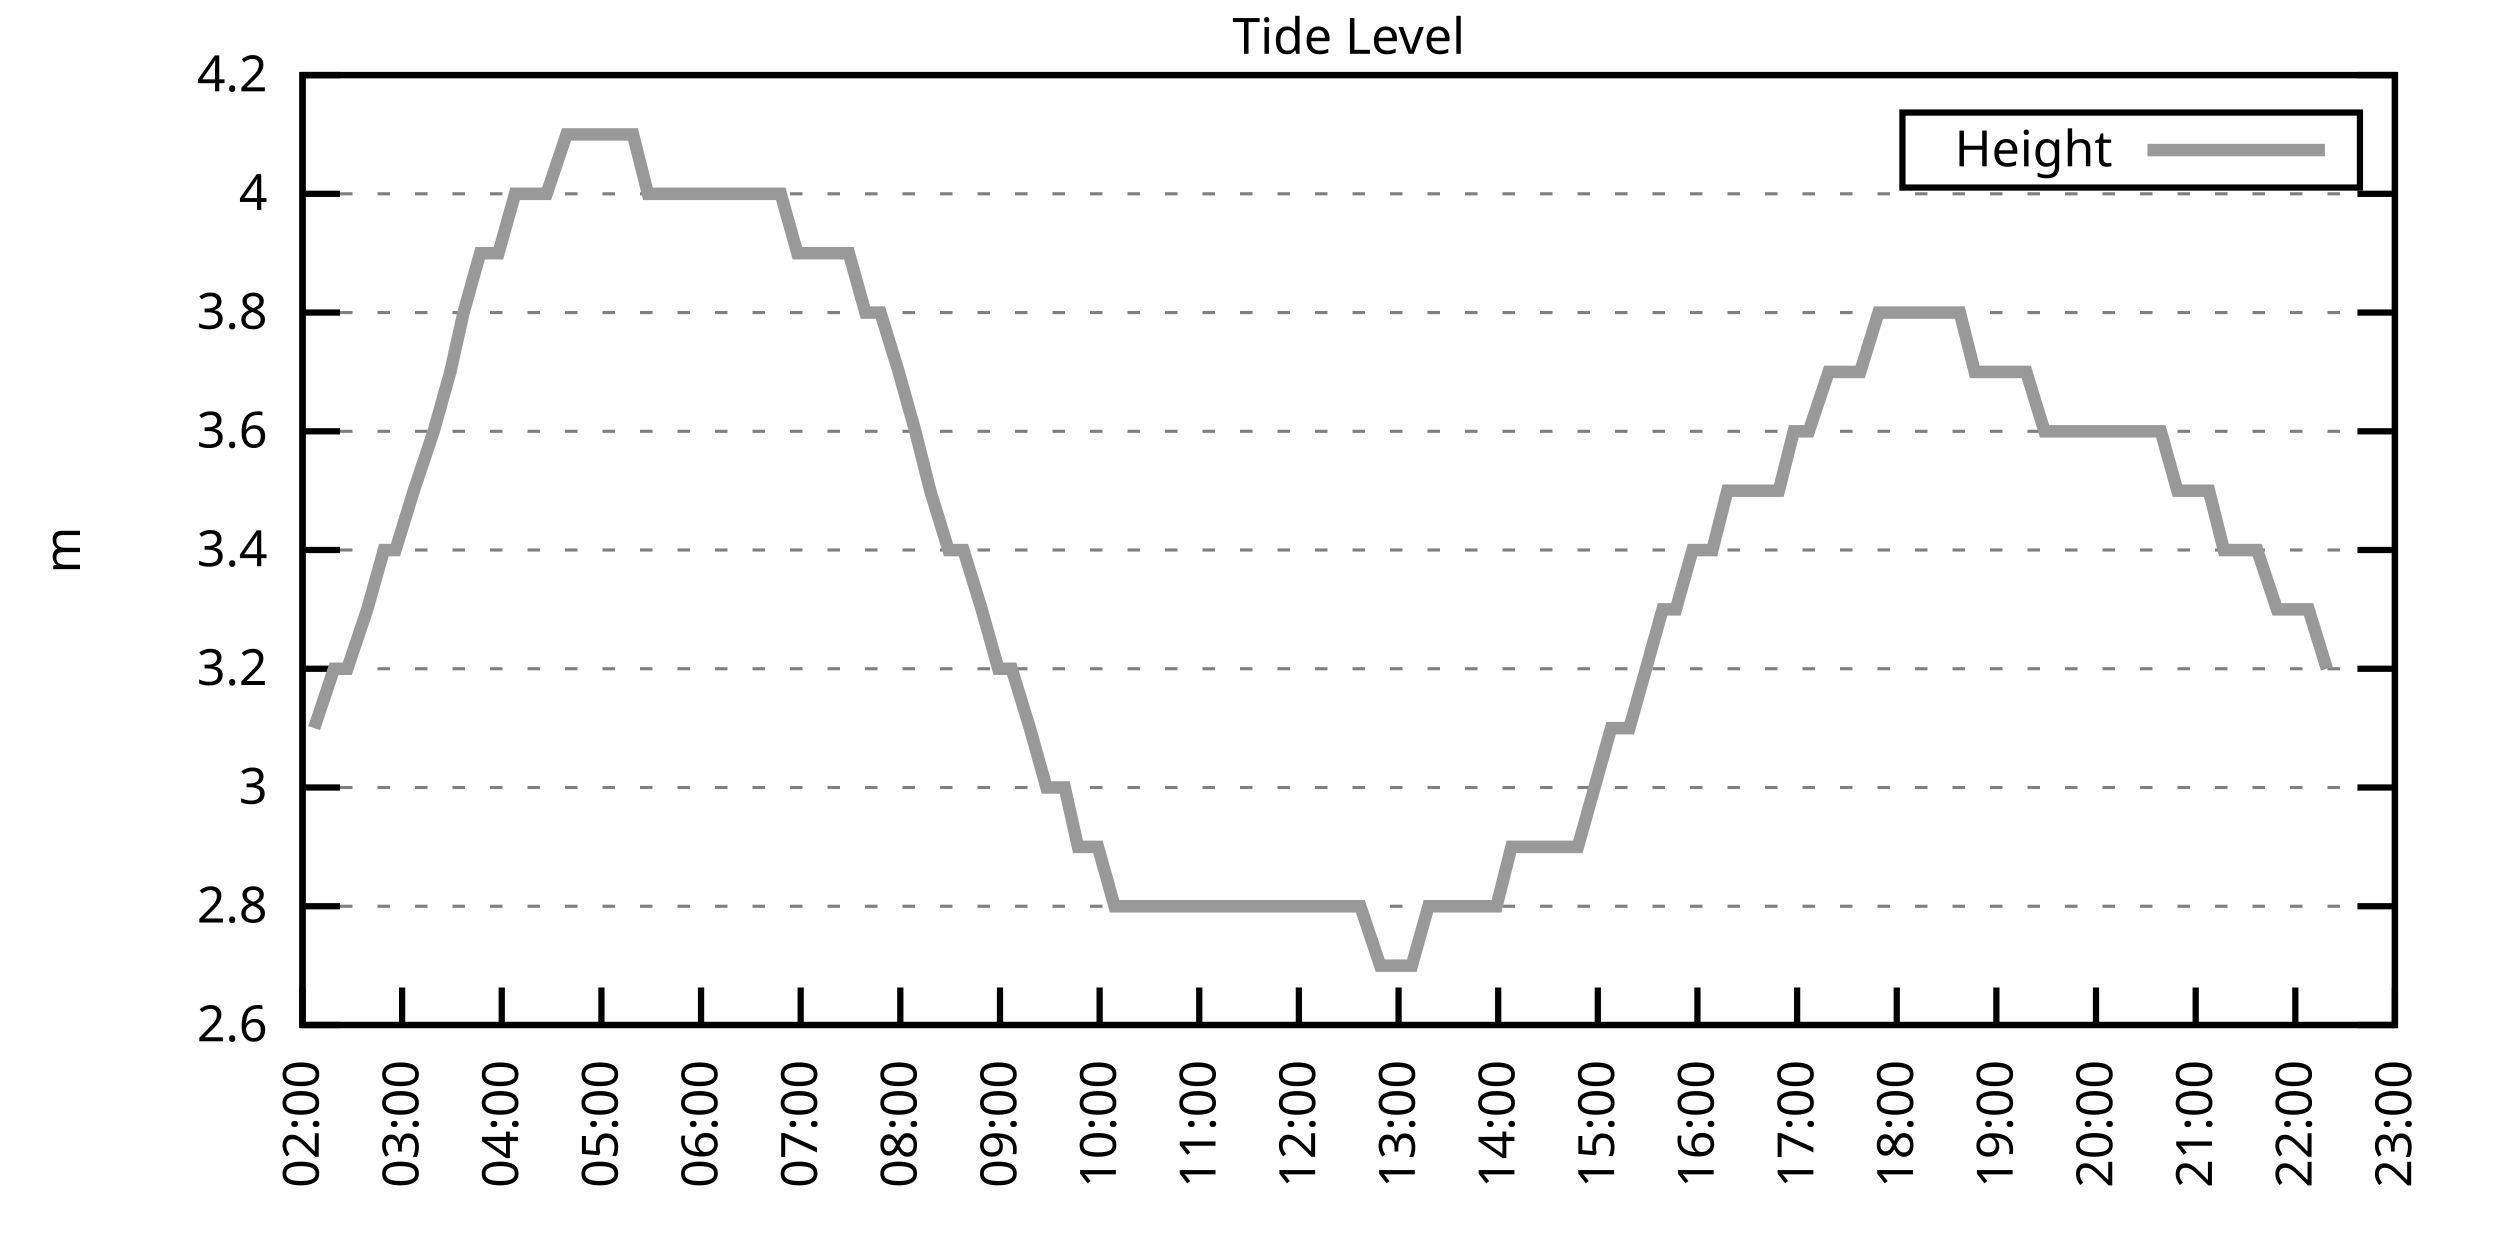
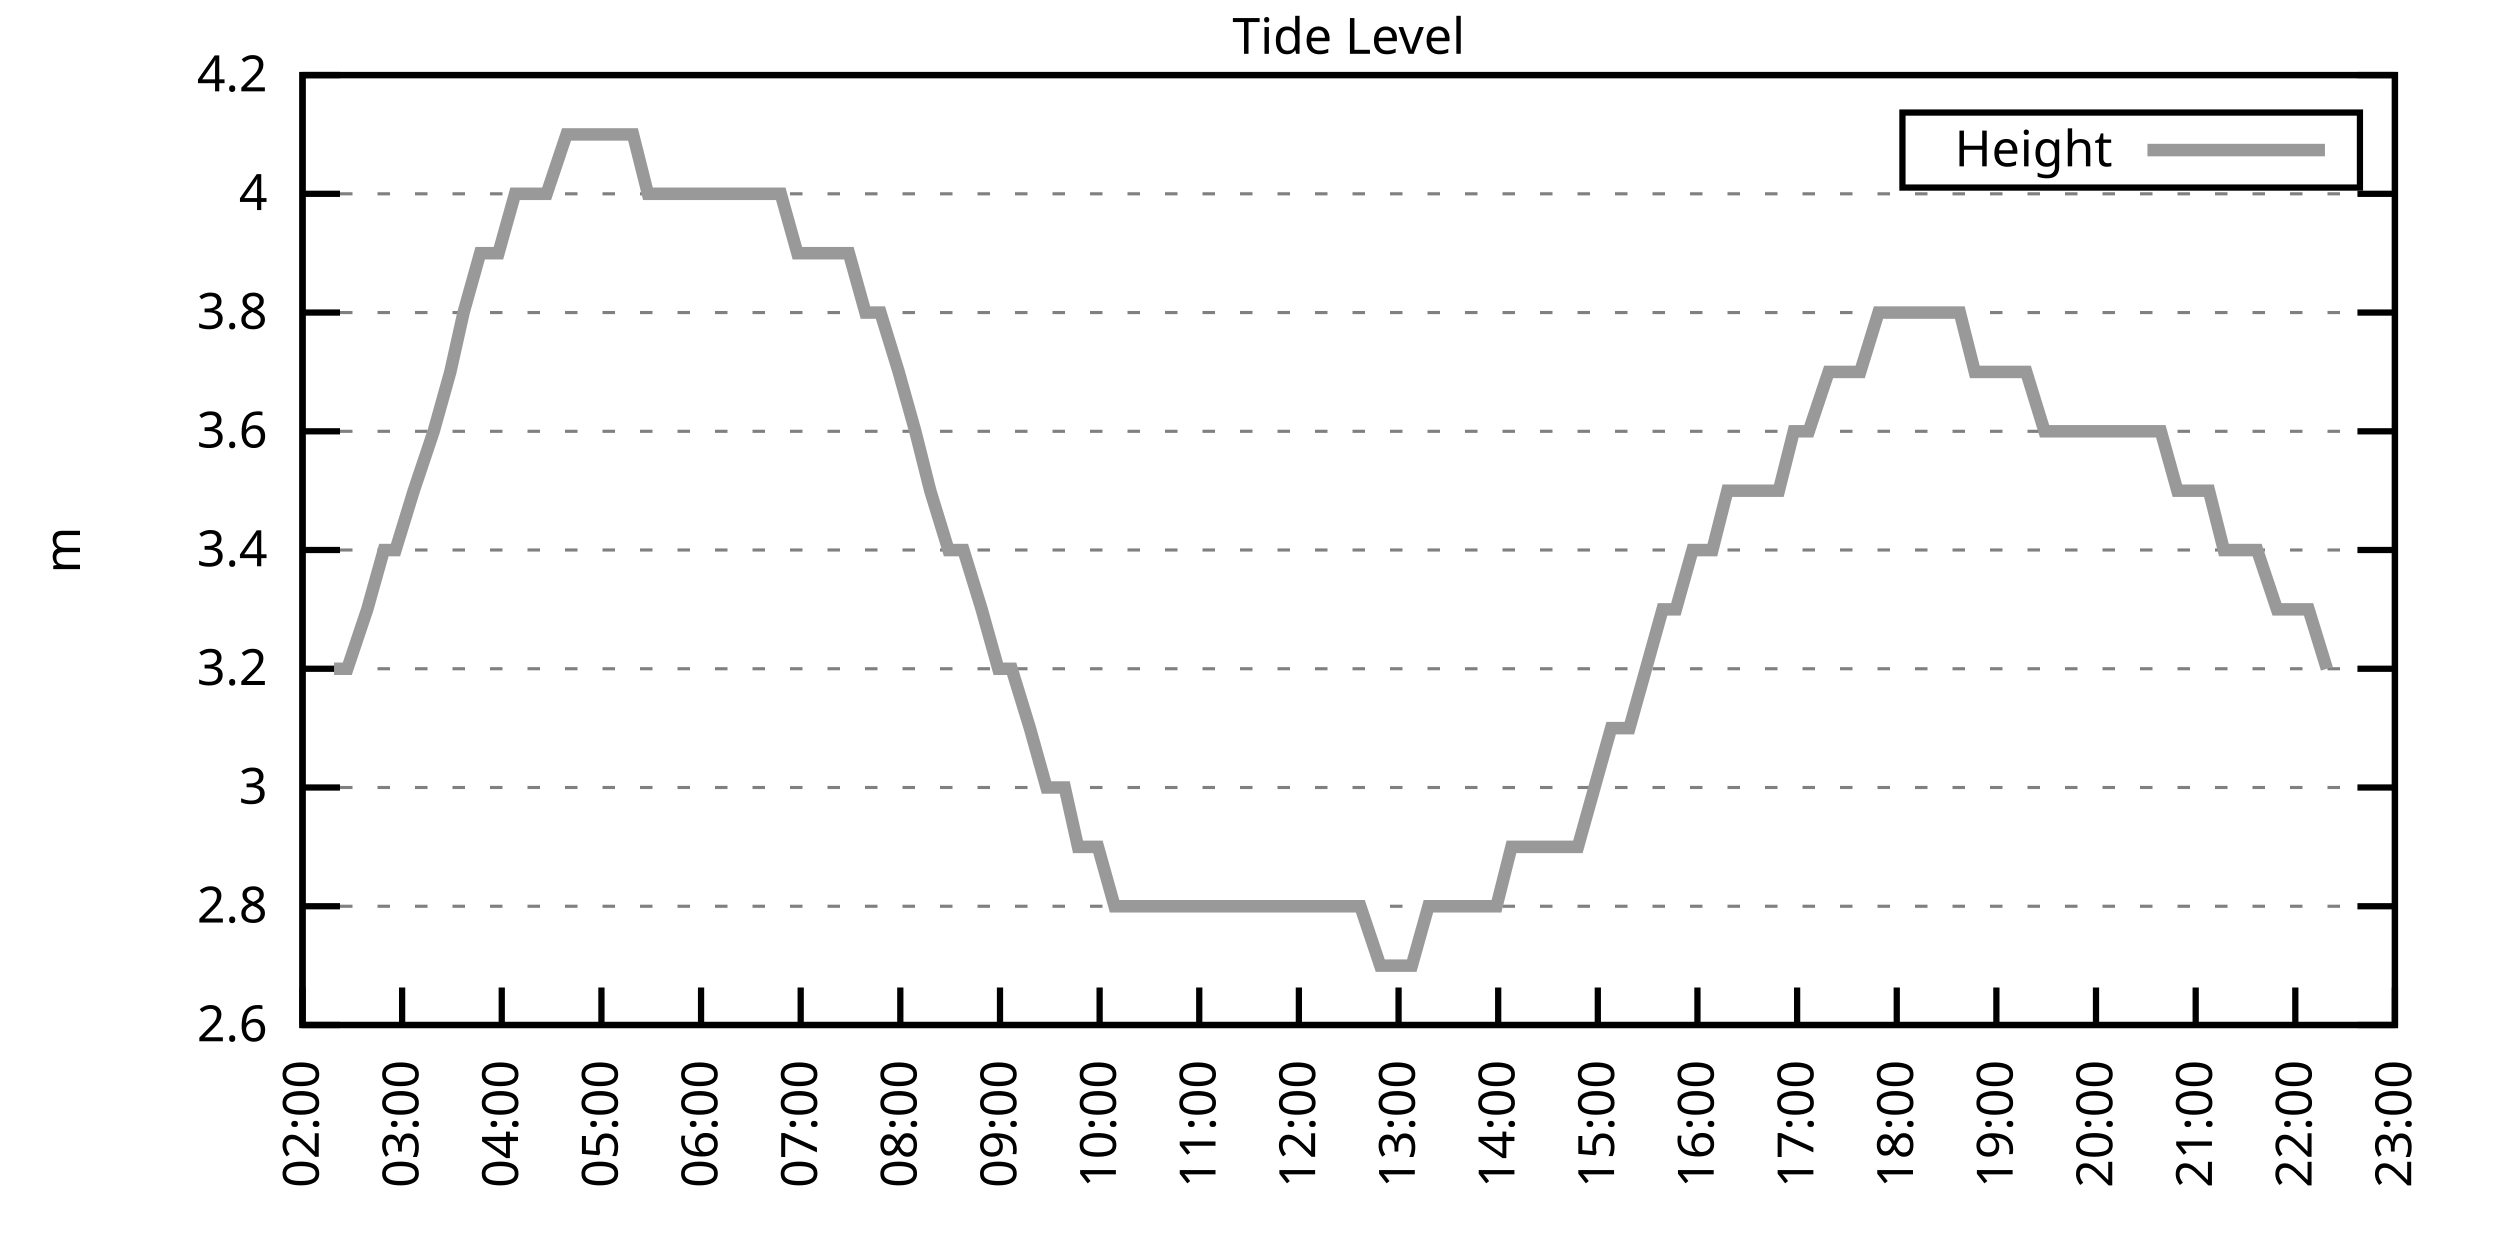
<svg xmlns="http://www.w3.org/2000/svg" xmlns:xlink="http://www.w3.org/1999/xlink" width="400" height="200" viewBox="0 0 400 200">
  <g id="gnuplot_canvas">
    <rect x="0" y="0" width="400" height="200" fill="none" />
    <defs>
      <circle id="gpDot" r="0.5" stroke-width="0.5" stroke="currentColor" />
      <path id="gpPt0" stroke-width="0.333" stroke="currentColor" d="M-1,0 h2 M0,-1 v2" />
      <path id="gpPt1" stroke-width="0.333" stroke="currentColor" d="M-1,-1 L1,1 M1,-1 L-1,1" />
      <path id="gpPt2" stroke-width="0.333" stroke="currentColor" d="M-1,0 L1,0 M0,-1 L0,1 M-1,-1 L1,1 M-1,1 L1,-1" />
      <rect id="gpPt3" stroke-width="0.333" stroke="currentColor" x="-1" y="-1" width="2" height="2" />
      <rect id="gpPt4" stroke-width="0.333" stroke="currentColor" fill="currentColor" x="-1" y="-1" width="2" height="2" />
      <circle id="gpPt5" stroke-width="0.333" stroke="currentColor" cx="0" cy="0" r="1" />
      <use xlink:href="#gpPt5" id="gpPt6" fill="currentColor" stroke="none" />
      <path id="gpPt7" stroke-width="0.333" stroke="currentColor" d="M0,-1.33 L-1.33,0.67 L1.33,0.67 z" />
      <use xlink:href="#gpPt7" id="gpPt8" fill="currentColor" stroke="none" />
      <use xlink:href="#gpPt7" id="gpPt9" stroke="currentColor" transform="rotate(180)" />
      <use xlink:href="#gpPt9" id="gpPt10" fill="currentColor" stroke="none" />
      <use xlink:href="#gpPt3" id="gpPt11" stroke="currentColor" transform="rotate(45)" />
      <use xlink:href="#gpPt11" id="gpPt12" fill="currentColor" stroke="none" />
      <path id="gpPt13" stroke-width="0.333" stroke="currentColor" d="M0,1.330 L1.265,0.411 L0.782,-1.067 L-0.782,-1.076 L-1.265,0.411 z" />
      <use xlink:href="#gpPt13" id="gpPt14" fill="currentColor" stroke="none" />
      <filter id="textbox" filterUnits="objectBoundingBox" x="0" y="0" height="1" width="1">
        <feFlood flood-color="white" flood-opacity="1" result="bgnd" />
        <feComposite in="SourceGraphic" in2="bgnd" operator="atop" />
      </filter>
      <filter id="greybox" filterUnits="objectBoundingBox" x="0" y="0" height="1" width="1">
        <feFlood flood-color="lightgrey" flood-opacity="1" result="grey" />
        <feComposite in="SourceGraphic" in2="grey" operator="atop" />
      </filter>
    </defs>
    <g fill="none" color="white" stroke="currentColor" stroke-width="1.00" stroke-linecap="butt" stroke-linejoin="miter">
</g>
    <g fill="none" color="black" stroke="currentColor" stroke-width="1.00" stroke-linecap="butt" stroke-linejoin="miter">
      <g stroke="none" shape-rendering="crispEdges">
        <polygon fill="rgb(255, 255, 255)" points="48.40,164.00 383.18,164.00 383.18,12.02 48.40,12.02 " />
      </g>
    </g>
    <g fill="none" color="black" stroke="currentColor" stroke-width="1.00" stroke-linecap="butt" stroke-linejoin="miter">
</g>
    <g fill="none" color="black" stroke="black" stroke-width="0.50" stroke-linecap="butt" stroke-linejoin="miter">
</g>
    <g fill="none" color="gray" stroke="currentColor" stroke-width="0.50" stroke-linecap="butt" stroke-linejoin="miter">
      <path stroke="gray" stroke-dasharray="2,4" class="gridline" d="M48.40,164.00 L383.19,164.00  " />
    </g>
    <g fill="none" color="gray" stroke="gray" stroke-width="1.00" stroke-linecap="butt" stroke-linejoin="miter">
</g>
    <g fill="none" color="black" stroke="currentColor" stroke-width="1.00" stroke-linecap="butt" stroke-linejoin="miter">
      <path stroke="black" d="M48.40,164.00 L54.40,164.00 M383.19,164.00 L377.19,164.00  " />
      <g transform="translate(42.80,166.60)" stroke="none" fill="black" font-family="Sans" font-size="8.00" text-anchor="end">
        <text>
          <tspan font-family="Sans"> 2.6</tspan>
        </text>
      </g>
    </g>
    <g fill="none" color="black" stroke="currentColor" stroke-width="1.00" stroke-linecap="butt" stroke-linejoin="miter">
</g>
    <g fill="none" color="black" stroke="black" stroke-width="0.50" stroke-linecap="butt" stroke-linejoin="miter">
</g>
    <g fill="none" color="gray" stroke="currentColor" stroke-width="0.50" stroke-linecap="butt" stroke-linejoin="miter">
      <path stroke="gray" stroke-dasharray="2,4" class="gridline" d="M48.40,145.00 L383.19,145.00  " />
    </g>
    <g fill="none" color="gray" stroke="gray" stroke-width="1.00" stroke-linecap="butt" stroke-linejoin="miter">
</g>
    <g fill="none" color="black" stroke="currentColor" stroke-width="1.00" stroke-linecap="butt" stroke-linejoin="miter">
      <path stroke="black" d="M48.40,145.00 L54.40,145.00 M383.19,145.00 L377.19,145.00  " />
      <g transform="translate(42.80,147.60)" stroke="none" fill="black" font-family="Sans" font-size="8.00" text-anchor="end">
        <text>
          <tspan font-family="Sans"> 2.8</tspan>
        </text>
      </g>
    </g>
    <g fill="none" color="black" stroke="currentColor" stroke-width="1.00" stroke-linecap="butt" stroke-linejoin="miter">
</g>
    <g fill="none" color="black" stroke="black" stroke-width="0.50" stroke-linecap="butt" stroke-linejoin="miter">
</g>
    <g fill="none" color="gray" stroke="currentColor" stroke-width="0.50" stroke-linecap="butt" stroke-linejoin="miter">
      <path stroke="gray" stroke-dasharray="2,4" class="gridline" d="M48.40,126.00 L383.19,126.00  " />
    </g>
    <g fill="none" color="gray" stroke="gray" stroke-width="1.00" stroke-linecap="butt" stroke-linejoin="miter">
</g>
    <g fill="none" color="black" stroke="currentColor" stroke-width="1.00" stroke-linecap="butt" stroke-linejoin="miter">
      <path stroke="black" d="M48.40,126.00 L54.40,126.00 M383.19,126.00 L377.19,126.00  " />
      <g transform="translate(42.80,128.60)" stroke="none" fill="black" font-family="Sans" font-size="8.00" text-anchor="end">
        <text>
          <tspan font-family="Sans"> 3</tspan>
        </text>
      </g>
    </g>
    <g fill="none" color="black" stroke="currentColor" stroke-width="1.00" stroke-linecap="butt" stroke-linejoin="miter">
</g>
    <g fill="none" color="black" stroke="black" stroke-width="0.50" stroke-linecap="butt" stroke-linejoin="miter">
</g>
    <g fill="none" color="gray" stroke="currentColor" stroke-width="0.50" stroke-linecap="butt" stroke-linejoin="miter">
      <path stroke="gray" stroke-dasharray="2,4" class="gridline" d="M48.40,107.00 L383.19,107.00  " />
    </g>
    <g fill="none" color="gray" stroke="gray" stroke-width="1.00" stroke-linecap="butt" stroke-linejoin="miter">
</g>
    <g fill="none" color="black" stroke="currentColor" stroke-width="1.00" stroke-linecap="butt" stroke-linejoin="miter">
      <path stroke="black" d="M48.40,107.00 L54.40,107.00 M383.19,107.00 L377.19,107.00  " />
      <g transform="translate(42.80,109.60)" stroke="none" fill="black" font-family="Sans" font-size="8.00" text-anchor="end">
        <text>
          <tspan font-family="Sans"> 3.2</tspan>
        </text>
      </g>
    </g>
    <g fill="none" color="black" stroke="currentColor" stroke-width="1.00" stroke-linecap="butt" stroke-linejoin="miter">
</g>
    <g fill="none" color="black" stroke="black" stroke-width="0.50" stroke-linecap="butt" stroke-linejoin="miter">
</g>
    <g fill="none" color="gray" stroke="currentColor" stroke-width="0.50" stroke-linecap="butt" stroke-linejoin="miter">
      <path stroke="gray" stroke-dasharray="2,4" class="gridline" d="M48.40,88.00 L383.19,88.00  " />
    </g>
    <g fill="none" color="gray" stroke="gray" stroke-width="1.00" stroke-linecap="butt" stroke-linejoin="miter">
</g>
    <g fill="none" color="black" stroke="currentColor" stroke-width="1.00" stroke-linecap="butt" stroke-linejoin="miter">
      <path stroke="black" d="M48.40,88.00 L54.40,88.00 M383.19,88.00 L377.19,88.00  " />
      <g transform="translate(42.80,90.60)" stroke="none" fill="black" font-family="Sans" font-size="8.00" text-anchor="end">
        <text>
          <tspan font-family="Sans"> 3.4</tspan>
        </text>
      </g>
    </g>
    <g fill="none" color="black" stroke="currentColor" stroke-width="1.00" stroke-linecap="butt" stroke-linejoin="miter">
</g>
    <g fill="none" color="black" stroke="black" stroke-width="0.50" stroke-linecap="butt" stroke-linejoin="miter">
</g>
    <g fill="none" color="gray" stroke="currentColor" stroke-width="0.50" stroke-linecap="butt" stroke-linejoin="miter">
      <path stroke="gray" stroke-dasharray="2,4" class="gridline" d="M48.40,69.01 L383.19,69.01  " />
    </g>
    <g fill="none" color="gray" stroke="gray" stroke-width="1.00" stroke-linecap="butt" stroke-linejoin="miter">
</g>
    <g fill="none" color="black" stroke="currentColor" stroke-width="1.00" stroke-linecap="butt" stroke-linejoin="miter">
      <path stroke="black" d="M48.40,69.01 L54.40,69.01 M383.19,69.01 L377.19,69.01  " />
      <g transform="translate(42.80,71.61)" stroke="none" fill="black" font-family="Sans" font-size="8.00" text-anchor="end">
        <text>
          <tspan font-family="Sans"> 3.6</tspan>
        </text>
      </g>
    </g>
    <g fill="none" color="black" stroke="currentColor" stroke-width="1.00" stroke-linecap="butt" stroke-linejoin="miter">
</g>
    <g fill="none" color="black" stroke="black" stroke-width="0.50" stroke-linecap="butt" stroke-linejoin="miter">
</g>
    <g fill="none" color="gray" stroke="currentColor" stroke-width="0.50" stroke-linecap="butt" stroke-linejoin="miter">
      <path stroke="gray" stroke-dasharray="2,4" class="gridline" d="M48.40,50.01 L383.19,50.01  " />
    </g>
    <g fill="none" color="gray" stroke="gray" stroke-width="1.00" stroke-linecap="butt" stroke-linejoin="miter">
</g>
    <g fill="none" color="black" stroke="currentColor" stroke-width="1.00" stroke-linecap="butt" stroke-linejoin="miter">
      <path stroke="black" d="M48.40,50.01 L54.40,50.01 M383.19,50.01 L377.19,50.01  " />
      <g transform="translate(42.80,52.61)" stroke="none" fill="black" font-family="Sans" font-size="8.00" text-anchor="end">
        <text>
          <tspan font-family="Sans"> 3.8</tspan>
        </text>
      </g>
    </g>
    <g fill="none" color="black" stroke="currentColor" stroke-width="1.00" stroke-linecap="butt" stroke-linejoin="miter">
</g>
    <g fill="none" color="black" stroke="black" stroke-width="0.50" stroke-linecap="butt" stroke-linejoin="miter">
</g>
    <g fill="none" color="gray" stroke="currentColor" stroke-width="0.50" stroke-linecap="butt" stroke-linejoin="miter">
      <path stroke="gray" stroke-dasharray="2,4" class="gridline" d="M48.40,31.01 L383.19,31.01  " />
    </g>
    <g fill="none" color="gray" stroke="gray" stroke-width="1.00" stroke-linecap="butt" stroke-linejoin="miter">
</g>
    <g fill="none" color="black" stroke="currentColor" stroke-width="1.00" stroke-linecap="butt" stroke-linejoin="miter">
      <path stroke="black" d="M48.40,31.01 L54.40,31.01 M383.19,31.01 L377.19,31.01  " />
      <g transform="translate(42.80,33.61)" stroke="none" fill="black" font-family="Sans" font-size="8.00" text-anchor="end">
        <text>
          <tspan font-family="Sans"> 4</tspan>
        </text>
      </g>
    </g>
    <g fill="none" color="black" stroke="currentColor" stroke-width="1.00" stroke-linecap="butt" stroke-linejoin="miter">
</g>
    <g fill="none" color="black" stroke="black" stroke-width="0.50" stroke-linecap="butt" stroke-linejoin="miter">
</g>
    <g fill="none" color="gray" stroke="currentColor" stroke-width="0.50" stroke-linecap="butt" stroke-linejoin="miter">
      <path stroke="gray" stroke-dasharray="2,4" class="gridline" d="M48.40,12.01 L383.19,12.01  " />
    </g>
    <g fill="none" color="gray" stroke="gray" stroke-width="1.00" stroke-linecap="butt" stroke-linejoin="miter">
</g>
    <g fill="none" color="black" stroke="currentColor" stroke-width="1.00" stroke-linecap="butt" stroke-linejoin="miter">
      <path stroke="black" d="M48.40,12.01 L54.40,12.01 M383.19,12.01 L377.19,12.01  " />
      <g transform="translate(42.80,14.61)" stroke="none" fill="black" font-family="Sans" font-size="8.00" text-anchor="end">
        <text>
          <tspan font-family="Sans"> 4.2</tspan>
        </text>
      </g>
    </g>
    <g fill="none" color="black" stroke="currentColor" stroke-width="1.00" stroke-linecap="butt" stroke-linejoin="miter">
      <path stroke="black" d="M48.40,164.00 L48.40,158.00  " />
      <g transform="translate(51.00,169.60) rotate(270.00)" stroke="none" fill="black" font-family="Sans" font-size="8.00" text-anchor="end">
        <text>
          <tspan font-family="Sans">02:00</tspan>
        </text>
      </g>
    </g>
    <g fill="none" color="black" stroke="currentColor" stroke-width="1.00" stroke-linecap="butt" stroke-linejoin="miter">
      <path stroke="black" d="M64.34,164.00 L64.34,158.00  " />
      <g transform="translate(66.94,169.60) rotate(270.00)" stroke="none" fill="black" font-family="Sans" font-size="8.00" text-anchor="end">
        <text>
          <tspan font-family="Sans">03:00</tspan>
        </text>
      </g>
    </g>
    <g fill="none" color="black" stroke="currentColor" stroke-width="1.00" stroke-linecap="butt" stroke-linejoin="miter">
      <path stroke="black" d="M80.28,164.00 L80.28,158.00  " />
      <g transform="translate(82.88,169.60) rotate(270.00)" stroke="none" fill="black" font-family="Sans" font-size="8.00" text-anchor="end">
        <text>
          <tspan font-family="Sans">04:00</tspan>
        </text>
      </g>
    </g>
    <g fill="none" color="black" stroke="currentColor" stroke-width="1.00" stroke-linecap="butt" stroke-linejoin="miter">
      <path stroke="black" d="M96.23,164.00 L96.23,158.00  " />
      <g transform="translate(98.83,169.60) rotate(270.00)" stroke="none" fill="black" font-family="Sans" font-size="8.00" text-anchor="end">
        <text>
          <tspan font-family="Sans">05:00</tspan>
        </text>
      </g>
    </g>
    <g fill="none" color="black" stroke="currentColor" stroke-width="1.00" stroke-linecap="butt" stroke-linejoin="miter">
      <path stroke="black" d="M112.17,164.00 L112.17,158.00  " />
      <g transform="translate(114.77,169.60) rotate(270.00)" stroke="none" fill="black" font-family="Sans" font-size="8.00" text-anchor="end">
        <text>
          <tspan font-family="Sans">06:00</tspan>
        </text>
      </g>
    </g>
    <g fill="none" color="black" stroke="currentColor" stroke-width="1.00" stroke-linecap="butt" stroke-linejoin="miter">
      <path stroke="black" d="M128.11,164.00 L128.11,158.00  " />
      <g transform="translate(130.71,169.60) rotate(270.00)" stroke="none" fill="black" font-family="Sans" font-size="8.00" text-anchor="end">
        <text>
          <tspan font-family="Sans">07:00</tspan>
        </text>
      </g>
    </g>
    <g fill="none" color="black" stroke="currentColor" stroke-width="1.00" stroke-linecap="butt" stroke-linejoin="miter">
      <path stroke="black" d="M144.05,164.00 L144.05,158.00  " />
      <g transform="translate(146.65,169.60) rotate(270.00)" stroke="none" fill="black" font-family="Sans" font-size="8.00" text-anchor="end">
        <text>
          <tspan font-family="Sans">08:00</tspan>
        </text>
      </g>
    </g>
    <g fill="none" color="black" stroke="currentColor" stroke-width="1.00" stroke-linecap="butt" stroke-linejoin="miter">
      <path stroke="black" d="M160.00,164.00 L160.00,158.00  " />
      <g transform="translate(162.60,169.60) rotate(270.00)" stroke="none" fill="black" font-family="Sans" font-size="8.00" text-anchor="end">
        <text>
          <tspan font-family="Sans">09:00</tspan>
        </text>
      </g>
    </g>
    <g fill="none" color="black" stroke="currentColor" stroke-width="1.00" stroke-linecap="butt" stroke-linejoin="miter">
      <path stroke="black" d="M175.94,164.00 L175.94,158.00  " />
      <g transform="translate(178.54,169.60) rotate(270.00)" stroke="none" fill="black" font-family="Sans" font-size="8.00" text-anchor="end">
        <text>
          <tspan font-family="Sans">10:00</tspan>
        </text>
      </g>
    </g>
    <g fill="none" color="black" stroke="currentColor" stroke-width="1.00" stroke-linecap="butt" stroke-linejoin="miter">
      <path stroke="black" d="M191.88,164.00 L191.88,158.00  " />
      <g transform="translate(194.48,169.60) rotate(270.00)" stroke="none" fill="black" font-family="Sans" font-size="8.00" text-anchor="end">
        <text>
          <tspan font-family="Sans">11:00</tspan>
        </text>
      </g>
    </g>
    <g fill="none" color="black" stroke="currentColor" stroke-width="1.00" stroke-linecap="butt" stroke-linejoin="miter">
      <path stroke="black" d="M207.82,164.00 L207.82,158.00  " />
      <g transform="translate(210.42,169.60) rotate(270.00)" stroke="none" fill="black" font-family="Sans" font-size="8.00" text-anchor="end">
        <text>
          <tspan font-family="Sans">12:00</tspan>
        </text>
      </g>
    </g>
    <g fill="none" color="black" stroke="currentColor" stroke-width="1.00" stroke-linecap="butt" stroke-linejoin="miter">
      <path stroke="black" d="M223.77,164.00 L223.77,158.00  " />
      <g transform="translate(226.37,169.60) rotate(270.00)" stroke="none" fill="black" font-family="Sans" font-size="8.00" text-anchor="end">
        <text>
          <tspan font-family="Sans">13:00</tspan>
        </text>
      </g>
    </g>
    <g fill="none" color="black" stroke="currentColor" stroke-width="1.00" stroke-linecap="butt" stroke-linejoin="miter">
      <path stroke="black" d="M239.71,164.00 L239.71,158.00  " />
      <g transform="translate(242.31,169.60) rotate(270.00)" stroke="none" fill="black" font-family="Sans" font-size="8.00" text-anchor="end">
        <text>
          <tspan font-family="Sans">14:00</tspan>
        </text>
      </g>
    </g>
    <g fill="none" color="black" stroke="currentColor" stroke-width="1.00" stroke-linecap="butt" stroke-linejoin="miter">
      <path stroke="black" d="M255.65,164.00 L255.65,158.00  " />
      <g transform="translate(258.25,169.60) rotate(270.00)" stroke="none" fill="black" font-family="Sans" font-size="8.00" text-anchor="end">
        <text>
          <tspan font-family="Sans">15:00</tspan>
        </text>
      </g>
    </g>
    <g fill="none" color="black" stroke="currentColor" stroke-width="1.00" stroke-linecap="butt" stroke-linejoin="miter">
      <path stroke="black" d="M271.59,164.00 L271.59,158.00  " />
      <g transform="translate(274.19,169.60) rotate(270.00)" stroke="none" fill="black" font-family="Sans" font-size="8.00" text-anchor="end">
        <text>
          <tspan font-family="Sans">16:00</tspan>
        </text>
      </g>
    </g>
    <g fill="none" color="black" stroke="currentColor" stroke-width="1.00" stroke-linecap="butt" stroke-linejoin="miter">
      <path stroke="black" d="M287.54,164.00 L287.54,158.00  " />
      <g transform="translate(290.14,169.60) rotate(270.00)" stroke="none" fill="black" font-family="Sans" font-size="8.00" text-anchor="end">
        <text>
          <tspan font-family="Sans">17:00</tspan>
        </text>
      </g>
    </g>
    <g fill="none" color="black" stroke="currentColor" stroke-width="1.00" stroke-linecap="butt" stroke-linejoin="miter">
      <path stroke="black" d="M303.48,164.00 L303.48,158.00  " />
      <g transform="translate(306.08,169.60) rotate(270.00)" stroke="none" fill="black" font-family="Sans" font-size="8.00" text-anchor="end">
        <text>
          <tspan font-family="Sans">18:00</tspan>
        </text>
      </g>
    </g>
    <g fill="none" color="black" stroke="currentColor" stroke-width="1.00" stroke-linecap="butt" stroke-linejoin="miter">
      <path stroke="black" d="M319.42,164.00 L319.42,158.00  " />
      <g transform="translate(322.02,169.60) rotate(270.00)" stroke="none" fill="black" font-family="Sans" font-size="8.00" text-anchor="end">
        <text>
          <tspan font-family="Sans">19:00</tspan>
        </text>
      </g>
    </g>
    <g fill="none" color="black" stroke="currentColor" stroke-width="1.00" stroke-linecap="butt" stroke-linejoin="miter">
      <path stroke="black" d="M335.36,164.00 L335.36,158.00  " />
      <g transform="translate(337.96,169.60) rotate(270.00)" stroke="none" fill="black" font-family="Sans" font-size="8.00" text-anchor="end">
        <text>
          <tspan font-family="Sans">20:00</tspan>
        </text>
      </g>
    </g>
    <g fill="none" color="black" stroke="currentColor" stroke-width="1.00" stroke-linecap="butt" stroke-linejoin="miter">
      <path stroke="black" d="M351.31,164.00 L351.31,158.00  " />
      <g transform="translate(353.91,169.60) rotate(270.00)" stroke="none" fill="black" font-family="Sans" font-size="8.00" text-anchor="end">
        <text>
          <tspan font-family="Sans">21:00</tspan>
        </text>
      </g>
    </g>
    <g fill="none" color="black" stroke="currentColor" stroke-width="1.00" stroke-linecap="butt" stroke-linejoin="miter">
      <path stroke="black" d="M367.25,164.00 L367.25,158.00  " />
      <g transform="translate(369.85,169.60) rotate(270.00)" stroke="none" fill="black" font-family="Sans" font-size="8.00" text-anchor="end">
        <text>
          <tspan font-family="Sans">22:00</tspan>
        </text>
      </g>
    </g>
    <g fill="none" color="black" stroke="currentColor" stroke-width="1.00" stroke-linecap="butt" stroke-linejoin="miter">
      <path stroke="black" d="M383.19,164.00 L383.19,158.00  " />
      <g transform="translate(385.79,169.60) rotate(270.00)" stroke="none" fill="black" font-family="Sans" font-size="8.00" text-anchor="end">
        <text>
          <tspan font-family="Sans">23:00</tspan>
        </text>
      </g>
    </g>
    <g fill="none" color="black" stroke="currentColor" stroke-width="1.00" stroke-linecap="butt" stroke-linejoin="miter">
</g>
    <g fill="none" color="black" stroke="currentColor" stroke-width="1.00" stroke-linecap="butt" stroke-linejoin="miter">
      <path stroke="black" d="M48.40,12.01 L48.40,164.00 L383.19,164.00 L383.19,12.01 L48.40,12.01 Z  " />
    </g>
    <g fill="none" color="black" stroke="currentColor" stroke-width="1.00" stroke-linecap="butt" stroke-linejoin="miter">
</g>
    <g fill="none" color="black" stroke="currentColor" stroke-width="1.00" stroke-linecap="butt" stroke-linejoin="miter">
      <path stroke="black" d="M304.39,30.01 L304.39,18.01 L377.59,18.01 L377.59,30.01 L304.39,30.01 Z  " />
    </g>
    <g id="Tide_level_plot_1">
      <g fill="none" color="white" stroke="black" stroke-width="2.00" stroke-linecap="butt" stroke-linejoin="miter">
</g>
      <g fill="none" color="black" stroke="currentColor" stroke-width="2.00" stroke-linecap="butt" stroke-linejoin="miter">
        <g transform="translate(337.99,26.61)" stroke="none" fill="black" font-family="Sans" font-size="8.00" text-anchor="end">
          <text>
            <tspan font-family="Sans">Height</tspan>
          </text>
        </g>
      </g>
      <g fill="none" color="black" stroke="currentColor" stroke-width="2.00" stroke-linecap="butt" stroke-linejoin="miter">
-         <path stroke="rgb(153, 153, 153)" d="M343.59,24.01 L371.99,24.01 M50.26,116.50 L53.45,107.00 L55.57,107.00 L58.76,97.50 L61.42,88.01 L63.28,88.01   L66.20,78.51 L69.39,69.01 L72.05,59.51 L74.17,50.01 L76.83,40.51 L79.75,40.51 L82.41,31.01 L84.80,31.01   L87.46,31.01 L90.65,21.51 L92.77,21.51 L98.62,21.51 L101.28,21.51 L103.67,31.01 L106.06,31.01 L109.25,31.01   L111.90,31.01 L114.30,31.01 L117.22,31.01 L119.61,31.01 L122.53,31.01 L124.92,31.01 L127.58,40.51 L129.97,40.51   L133.16,40.51 L135.82,40.51 L138.47,50.01 L140.87,50.01 L143.79,59.51 L146.45,69.01 L148.84,78.51 L151.76,88.01   L154.15,88.01 L157.07,97.50 L159.73,107.00 L161.86,107.00 L164.78,116.50 L167.44,126.00 L170.36,126.00 L172.48,135.50   L175.67,135.50 L178.33,145.00 L180.19,145.00 L183.11,145.00 L186.30,145.00 L188.96,145.00 L191.35,145.00 L193.21,145.00   L196.93,145.00 L199.06,145.00 L202.24,145.00 L204.90,145.00 L207.29,145.00 L210.22,145.00 L212.87,145.00 L215.53,145.00   L217.65,145.00 L220.84,154.50 L223.23,154.50 L225.89,154.50 L228.55,145.00 L230.94,145.00 L234.13,145.00 L236.52,145.00   L239.44,145.00 L241.83,135.50 L244.23,135.50 L247.41,135.50 L249.81,135.50 L252.46,135.50 L255.12,126.00 L257.78,116.50   L260.70,116.50 L263.36,107.00 L266.01,97.50 L268.14,97.50 L270.80,88.01 L273.98,88.01 L276.38,78.51 L279.30,78.51   L281.96,78.51 L284.61,78.51 L287.00,69.01 L289.40,69.01 L292.58,59.51 L294.71,59.51 L297.63,59.51 L300.56,50.01   L302.68,50.01 L305.87,50.01 L308.53,50.01 L310.92,50.01 L313.57,50.01 L315.97,59.51 L319.15,59.51 L321.81,59.51   L324.20,59.51 L327.13,69.01 L329.78,69.01 L332.17,69.01 L334.83,69.01 L337.75,69.01 L340.41,69.01 L342.80,69.01   L345.73,69.01 L348.38,78.51 L350.77,78.51 L353.43,78.51 L355.82,88.01 L359.01,88.01 L361.14,88.01 L364.32,97.50   L366.72,97.50 L369.37,97.50 L372.30,107.00  " />
+         <path stroke="rgb(153, 153, 153)" d="M343.59,24.01 L371.99,24.01 M53.45,107.00 L55.57,107.00 L58.76,97.50 L61.42,88.01 L63.28,88.01 L66.20,78.51   L69.39,69.01 L72.05,59.51 L74.17,50.01 L76.83,40.51 L79.75,40.51 L82.41,31.01 L84.80,31.01 L87.46,31.01   L90.65,21.51 L92.77,21.51 L98.62,21.51 L101.28,21.51 L103.67,31.01 L106.06,31.01 L109.25,31.01 L111.90,31.01   L114.30,31.01 L117.22,31.01 L119.61,31.01 L122.53,31.01 L124.92,31.01 L127.58,40.51 L129.97,40.51 L133.16,40.51   L135.82,40.51 L138.47,50.01 L140.87,50.01 L143.79,59.51 L146.45,69.01 L148.84,78.51 L151.76,88.01 L154.15,88.01   L157.07,97.50 L159.73,107.00 L161.86,107.00 L164.78,116.50 L167.44,126.00 L170.36,126.00 L172.48,135.50 L175.67,135.50   L178.33,145.00 L180.19,145.00 L183.11,145.00 L186.30,145.00 L188.96,145.00 L191.35,145.00 L193.21,145.00 L196.93,145.00   L199.06,145.00 L202.24,145.00 L204.90,145.00 L207.29,145.00 L210.22,145.00 L212.87,145.00 L215.53,145.00 L217.65,145.00   L220.84,154.50 L223.23,154.50 L225.89,154.50 L228.55,145.00 L230.94,145.00 L234.13,145.00 L236.52,145.00 L239.44,145.00   L241.83,135.50 L244.23,135.50 L247.41,135.50 L249.81,135.50 L252.46,135.50 L255.12,126.00 L257.78,116.50 L260.70,116.50   L263.36,107.00 L266.01,97.50 L268.14,97.50 L270.80,88.01 L273.98,88.01 L276.38,78.51 L279.30,78.51 L281.96,78.51   L284.61,78.51 L287.00,69.01 L289.40,69.01 L292.58,59.51 L294.71,59.51 L297.63,59.51 L300.56,50.01 L302.68,50.01   L305.87,50.01 L308.53,50.01 L310.92,50.01 L313.57,50.01 L315.97,59.51 L319.15,59.51 L321.81,59.51 L324.20,59.51   L327.13,69.01 L329.78,69.01 L332.17,69.01 L334.83,69.01 L337.75,69.01 L340.41,69.01 L342.80,69.01 L345.73,69.01   L348.38,78.51 L350.77,78.51 L353.43,78.51 L355.82,88.01 L359.01,88.01 L361.14,88.01 L364.32,97.50 L366.72,97.50   L369.37,97.50 L372.30,107.00  " />
      </g>
    </g>
    <g fill="none" color="black" stroke="currentColor" stroke-width="2.00" stroke-linecap="butt" stroke-linejoin="miter">
</g>
    <g fill="none" color="black" stroke="black" stroke-width="1.00" stroke-linecap="butt" stroke-linejoin="miter">
</g>
    <g fill="none" color="black" stroke="currentColor" stroke-width="1.00" stroke-linecap="butt" stroke-linejoin="miter">
      <path stroke="black" d="M48.40,12.01 L48.40,164.00 L383.19,164.00 L383.19,12.01 L48.40,12.01 Z  " />
      <g transform="translate(12.80,88.01) rotate(270.00)" stroke="none" fill="black" font-family="Sans" font-size="8.00" text-anchor="middle">
        <text>
          <tspan font-family="Sans">m</tspan>
        </text>
      </g>
    </g>
    <g fill="none" color="black" stroke="currentColor" stroke-width="1.00" stroke-linecap="butt" stroke-linejoin="miter">
</g>
    <g fill="none" color="black" stroke="currentColor" stroke-width="1.00" stroke-linecap="butt" stroke-linejoin="miter">
      <g transform="translate(215.79,8.61)" stroke="none" fill="black" font-family="Sans" font-size="8.00" text-anchor="middle">
        <text>
          <tspan font-family="Sans">Tide Level</tspan>
        </text>
      </g>
    </g>
    <g fill="none" color="black" stroke="currentColor" stroke-width="1.00" stroke-linecap="butt" stroke-linejoin="miter">
</g>
  </g>
</svg>
